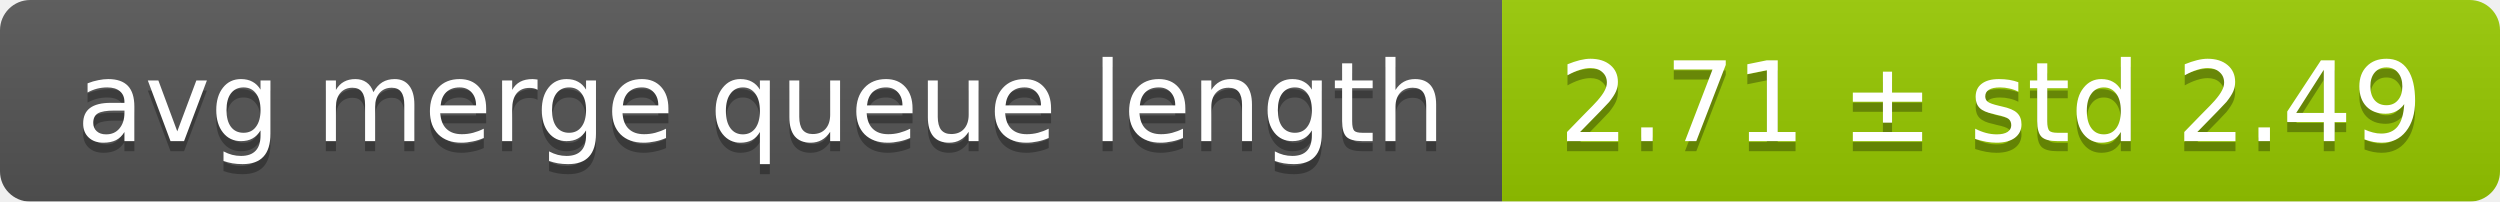
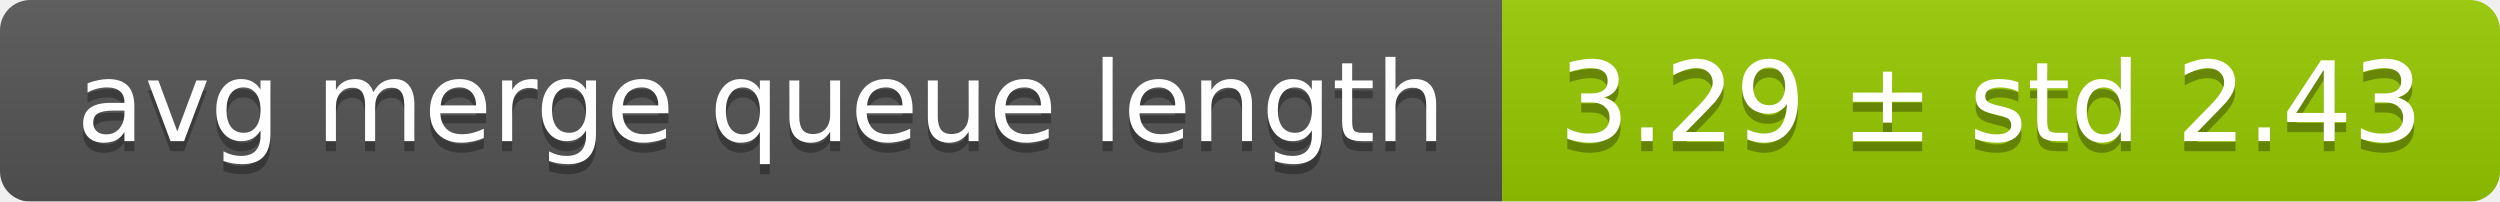
<svg xmlns="http://www.w3.org/2000/svg" width="248" height="20">
  <linearGradient id="smooth" x2="0" y2="100%">
    <stop offset="0" stop-color="#bbb" stop-opacity=".1" />
    <stop offset="1" stop-opacity=".1" />
  </linearGradient>
  <mask id="round">
    <rect width="248" height="20" rx="3" fill="#fff" />
  </mask>
  <g mask="url(#round)">
    <rect width="149" height="20" fill="#555" />
    <rect x="149" width="99" height="20" fill="#97ca00" />
    <rect width="248" height="20" fill="url(#smooth)" />
  </g>
  <g fill="#fff" text-anchor="middle" font-family="DejaVu Sans,Verdana,Geneva,sans-serif" font-size="11">
    <text x="75.5" y="15" fill="#010101" fill-opacity=".3">avg merge queue length</text>
    <text x="75.5" y="14">avg merge queue length</text>
-     <text x="197.5" y="15" fill="#010101" fill-opacity=".3">2.71 ± std 2.49</text>
-     <text x="197.5" y="14">2.71 ± std 2.49</text>
+     <text x="197.5" y="15" fill="#010101" fill-opacity=".3">3.29 ± std 2.43</text>
+     <text x="197.5" y="14">3.29 ± std 2.43</text>
  </g>
</svg>
